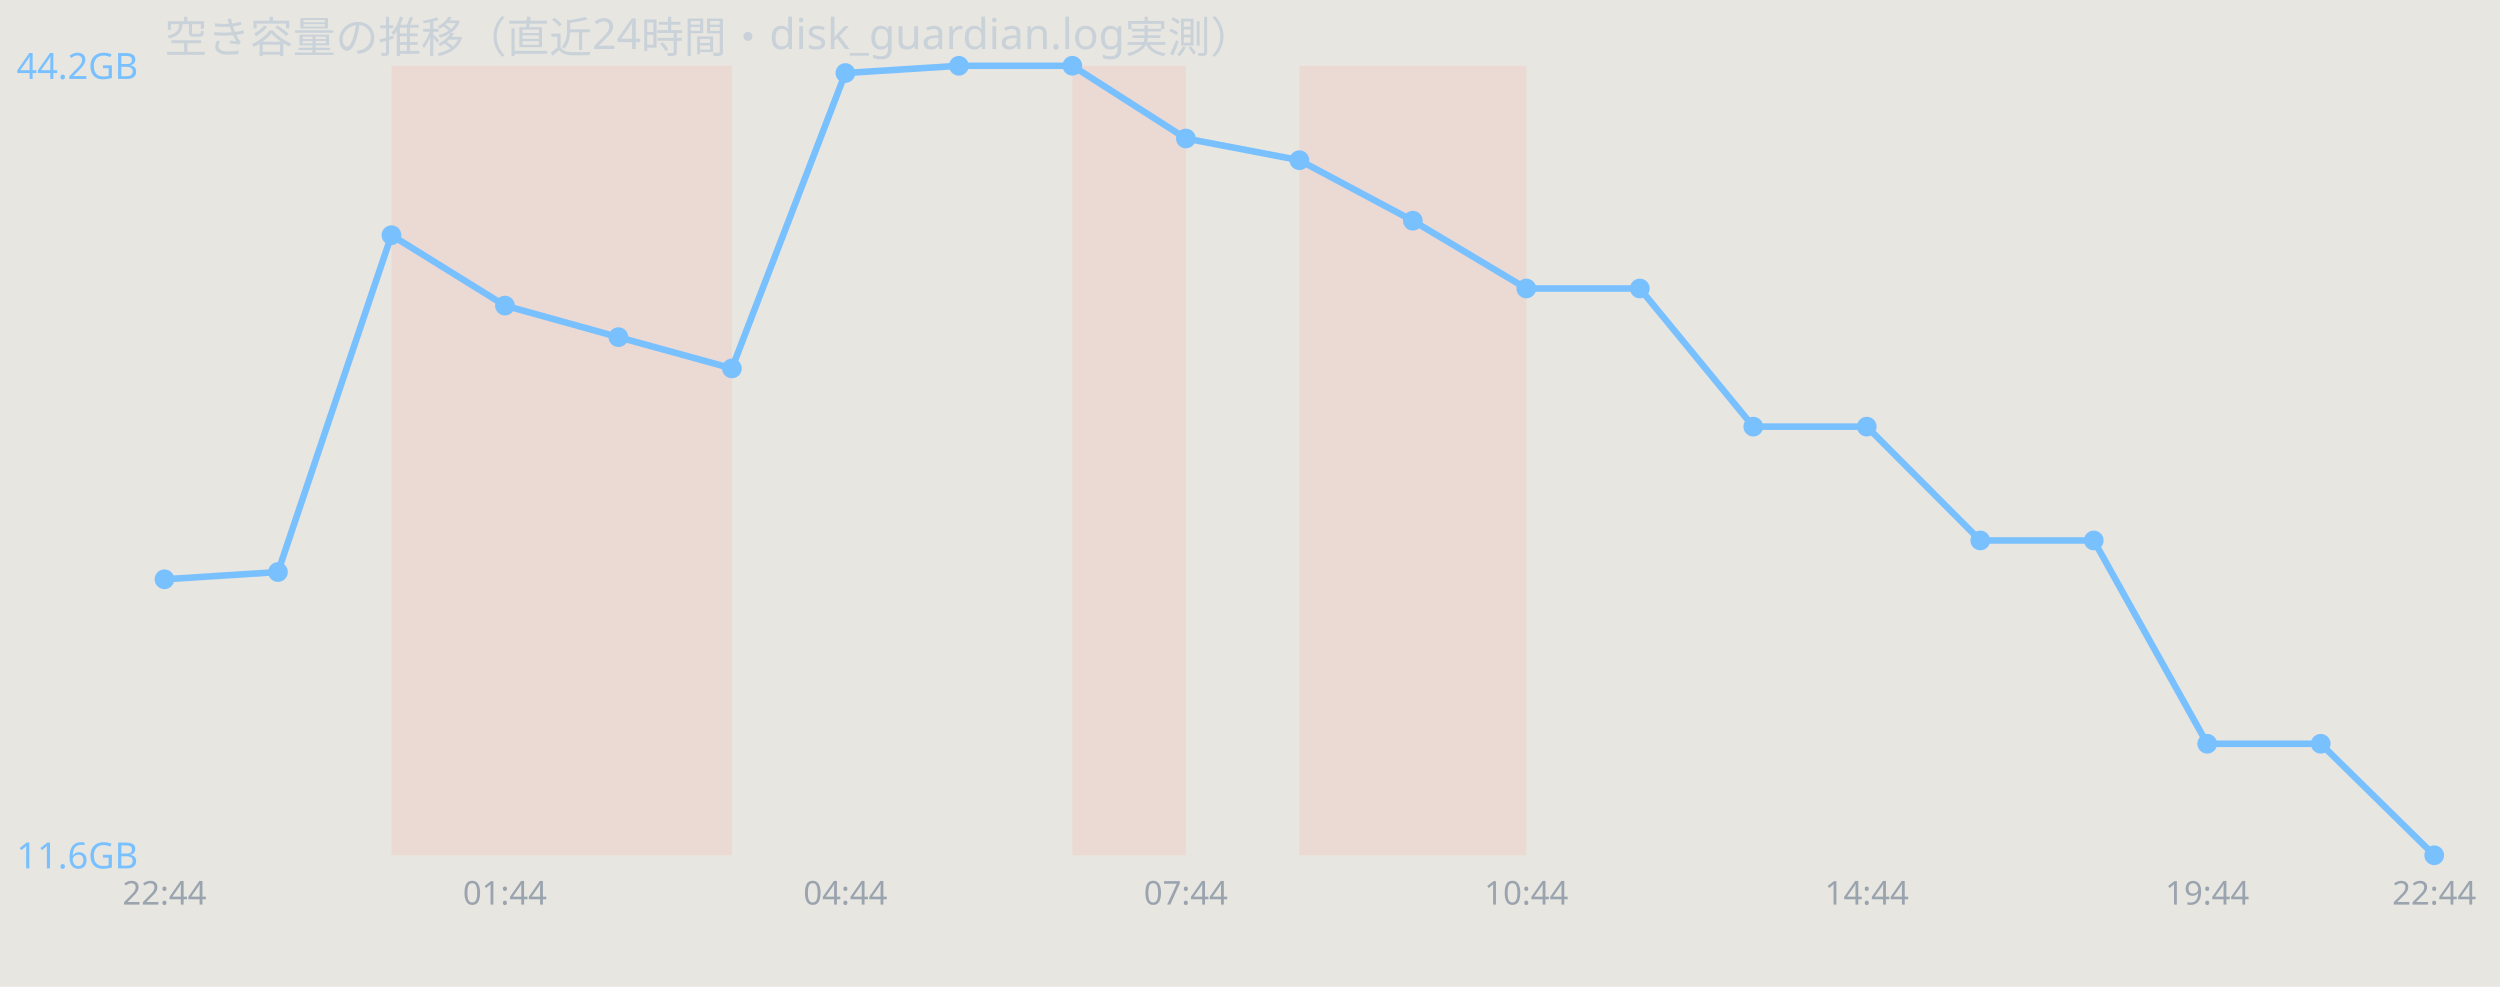
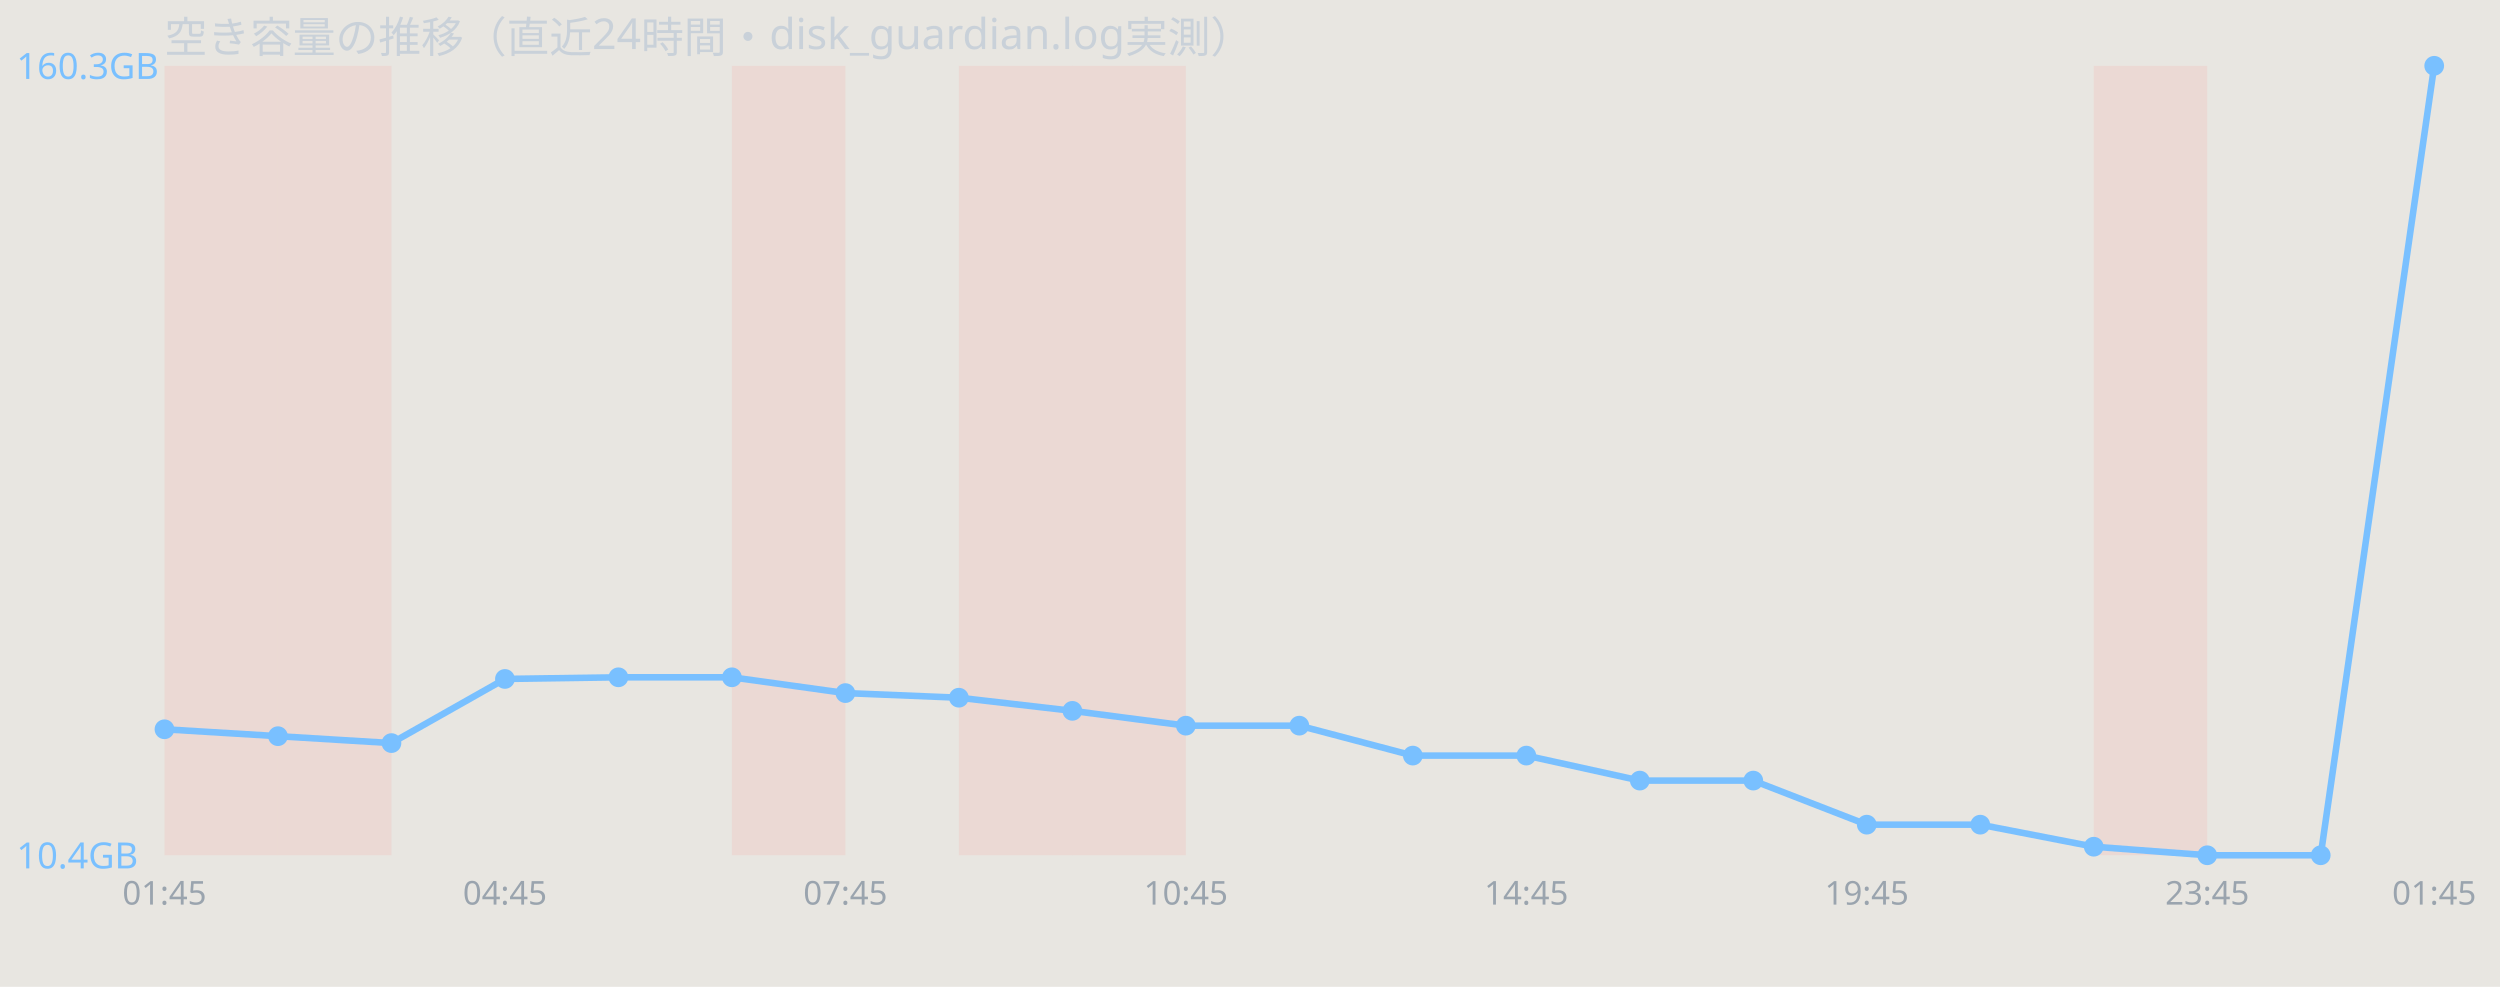
<svg xmlns="http://www.w3.org/2000/svg" width="760" height="300" viewBox="0 0 760 300" font-family="sans-serif">
  <rect width="760" height="300" fill="#e8e6e1" />
  <text x="50" y="16" font-size="13" fill="#c9d1d9">空き容量の推移（直近24時間・disk_guardian.log実測）</text>
-   <rect x="119.0" y="20" width="34.5" height="240" fill="#ff7b72" opacity="0.12" />
-   <rect x="153.5" y="20" width="34.5" height="240" fill="#ff7b72" opacity="0.12" />
-   <rect x="188.0" y="20" width="34.5" height="240" fill="#ff7b72" opacity="0.12" />
+   <rect x="50.0" y="20" width="34.5" height="240" fill="#ff7b72" opacity="0.12" />
+   <rect x="84.5" y="20" width="34.5" height="240" fill="#ff7b72" opacity="0.12" />
+   <rect x="222.5" y="20" width="34.5" height="240" fill="#ff7b72" opacity="0.12" />
+   <rect x="291.5" y="20" width="34.5" height="240" fill="#ff7b72" opacity="0.12" />
  <rect x="326.0" y="20" width="34.5" height="240" fill="#ff7b72" opacity="0.12" />
-   <rect x="395.0" y="20" width="34.5" height="240" fill="#ff7b72" opacity="0.12" />
-   <rect x="429.5" y="20" width="34.5" height="240" fill="#ff7b72" opacity="0.12" />
-   <polyline points="50.0,176.1 84.5,173.9 119.0,71.5 153.5,92.9 188.0,102.5 222.5,112.0 257.0,22.2 291.5,20.0 326.0,20.0 360.5,42.1 395.0,48.7 429.5,67.1 464.0,87.7 498.5,87.7 533.0,129.7 567.5,129.7 602.0,164.3 636.5,164.3 671.0,226.1 705.5,226.1 740.0,260.0" fill="none" stroke="#79c0ff" stroke-width="2" />
-   <circle cx="50.0" cy="176.1" r="3" fill="#79c0ff" />
-   <circle cx="84.5" cy="173.9" r="3" fill="#79c0ff" />
-   <circle cx="119.0" cy="71.5" r="3" fill="#79c0ff" />
-   <circle cx="153.5" cy="92.9" r="3" fill="#79c0ff" />
-   <circle cx="188.0" cy="102.5" r="3" fill="#79c0ff" />
-   <circle cx="222.5" cy="112.0" r="3" fill="#79c0ff" />
-   <circle cx="257.0" cy="22.2" r="3" fill="#79c0ff" />
-   <circle cx="291.5" cy="20.0" r="3" fill="#79c0ff" />
-   <circle cx="326.0" cy="20.0" r="3" fill="#79c0ff" />
-   <circle cx="360.5" cy="42.1" r="3" fill="#79c0ff" />
-   <circle cx="395.0" cy="48.7" r="3" fill="#79c0ff" />
-   <circle cx="429.5" cy="67.1" r="3" fill="#79c0ff" />
-   <circle cx="464.0" cy="87.7" r="3" fill="#79c0ff" />
-   <circle cx="498.5" cy="87.7" r="3" fill="#79c0ff" />
-   <circle cx="533.0" cy="129.7" r="3" fill="#79c0ff" />
-   <circle cx="567.5" cy="129.7" r="3" fill="#79c0ff" />
-   <circle cx="602.0" cy="164.3" r="3" fill="#79c0ff" />
-   <circle cx="636.5" cy="164.3" r="3" fill="#79c0ff" />
-   <circle cx="671.0" cy="226.1" r="3" fill="#79c0ff" />
-   <circle cx="705.5" cy="226.1" r="3" fill="#79c0ff" />
-   <circle cx="740.0" cy="260.0" r="3" fill="#79c0ff" />
-   <text x="5" y="24.0" font-size="11" fill="#79c0ff">44.2GB</text>
-   <text x="5" y="264.0" font-size="11" fill="#79c0ff">11.6GB</text>
-   <text x="50.0" y="275" font-size="10" fill="#9aa4ae" text-anchor="middle">22:44</text>
-   <text x="153.5" y="275" font-size="10" fill="#9aa4ae" text-anchor="middle">01:44</text>
-   <text x="257.0" y="275" font-size="10" fill="#9aa4ae" text-anchor="middle">04:44</text>
-   <text x="360.5" y="275" font-size="10" fill="#9aa4ae" text-anchor="middle">07:44</text>
-   <text x="464.0" y="275" font-size="10" fill="#9aa4ae" text-anchor="middle">10:44</text>
-   <text x="567.5" y="275" font-size="10" fill="#9aa4ae" text-anchor="middle">14:44</text>
-   <text x="671.0" y="275" font-size="10" fill="#9aa4ae" text-anchor="middle">19:44</text>
-   <text x="740.0" y="275" font-size="10" fill="#9aa4ae" text-anchor="middle">22:44</text>
+   <rect x="636.5" y="20" width="34.5" height="240" fill="#ff7b72" opacity="0.12" />
+   <polyline points="50.0,221.7 84.5,223.8 119.0,225.9 153.5,206.4 188.0,205.9 222.5,205.9 257.0,210.7 291.5,212.1 326.0,216.1 360.5,220.6 395.0,220.6 429.5,229.7 464.0,229.7 498.5,237.3 533.0,237.3 567.5,250.7 602.0,250.7 636.5,257.4 671.0,260.0 705.5,260.0 740.0,20.0" fill="none" stroke="#79c0ff" stroke-width="2" />
+   <circle cx="50.0" cy="221.7" r="3" fill="#79c0ff" />
+   <circle cx="84.5" cy="223.8" r="3" fill="#79c0ff" />
+   <circle cx="119.0" cy="225.9" r="3" fill="#79c0ff" />
+   <circle cx="153.5" cy="206.4" r="3" fill="#79c0ff" />
+   <circle cx="188.0" cy="205.9" r="3" fill="#79c0ff" />
+   <circle cx="222.5" cy="205.9" r="3" fill="#79c0ff" />
+   <circle cx="257.0" cy="210.7" r="3" fill="#79c0ff" />
+   <circle cx="291.5" cy="212.1" r="3" fill="#79c0ff" />
+   <circle cx="326.0" cy="216.1" r="3" fill="#79c0ff" />
+   <circle cx="360.5" cy="220.6" r="3" fill="#79c0ff" />
+   <circle cx="395.0" cy="220.6" r="3" fill="#79c0ff" />
+   <circle cx="429.5" cy="229.7" r="3" fill="#79c0ff" />
+   <circle cx="464.0" cy="229.7" r="3" fill="#79c0ff" />
+   <circle cx="498.5" cy="237.3" r="3" fill="#79c0ff" />
+   <circle cx="533.0" cy="237.3" r="3" fill="#79c0ff" />
+   <circle cx="567.5" cy="250.7" r="3" fill="#79c0ff" />
+   <circle cx="602.0" cy="250.7" r="3" fill="#79c0ff" />
+   <circle cx="636.5" cy="257.4" r="3" fill="#79c0ff" />
+   <circle cx="671.0" cy="260.0" r="3" fill="#79c0ff" />
+   <circle cx="705.5" cy="260.0" r="3" fill="#79c0ff" />
+   <circle cx="740.0" cy="20.0" r="3" fill="#79c0ff" />
+   <text x="5" y="24.0" font-size="11" fill="#79c0ff">160.3GB</text>
+   <text x="5" y="264.0" font-size="11" fill="#79c0ff">10.4GB</text>
+   <text x="50.0" y="275" font-size="10" fill="#9aa4ae" text-anchor="middle">01:45</text>
+   <text x="153.5" y="275" font-size="10" fill="#9aa4ae" text-anchor="middle">04:45</text>
+   <text x="257.0" y="275" font-size="10" fill="#9aa4ae" text-anchor="middle">07:45</text>
+   <text x="360.5" y="275" font-size="10" fill="#9aa4ae" text-anchor="middle">10:45</text>
+   <text x="464.0" y="275" font-size="10" fill="#9aa4ae" text-anchor="middle">14:45</text>
+   <text x="567.5" y="275" font-size="10" fill="#9aa4ae" text-anchor="middle">19:45</text>
+   <text x="671.0" y="275" font-size="10" fill="#9aa4ae" text-anchor="middle">23:45</text>
+   <text x="740.0" y="275" font-size="10" fill="#9aa4ae" text-anchor="middle">01:45</text>
</svg>
